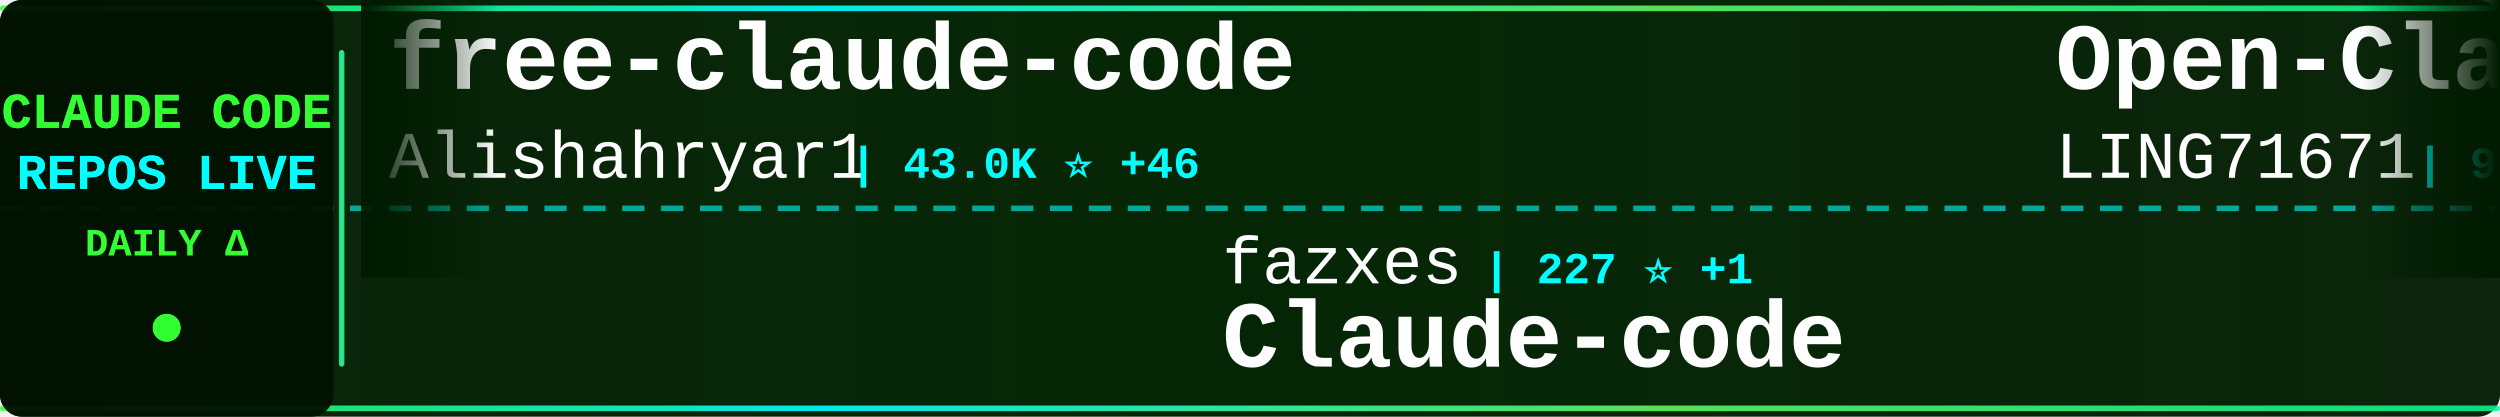
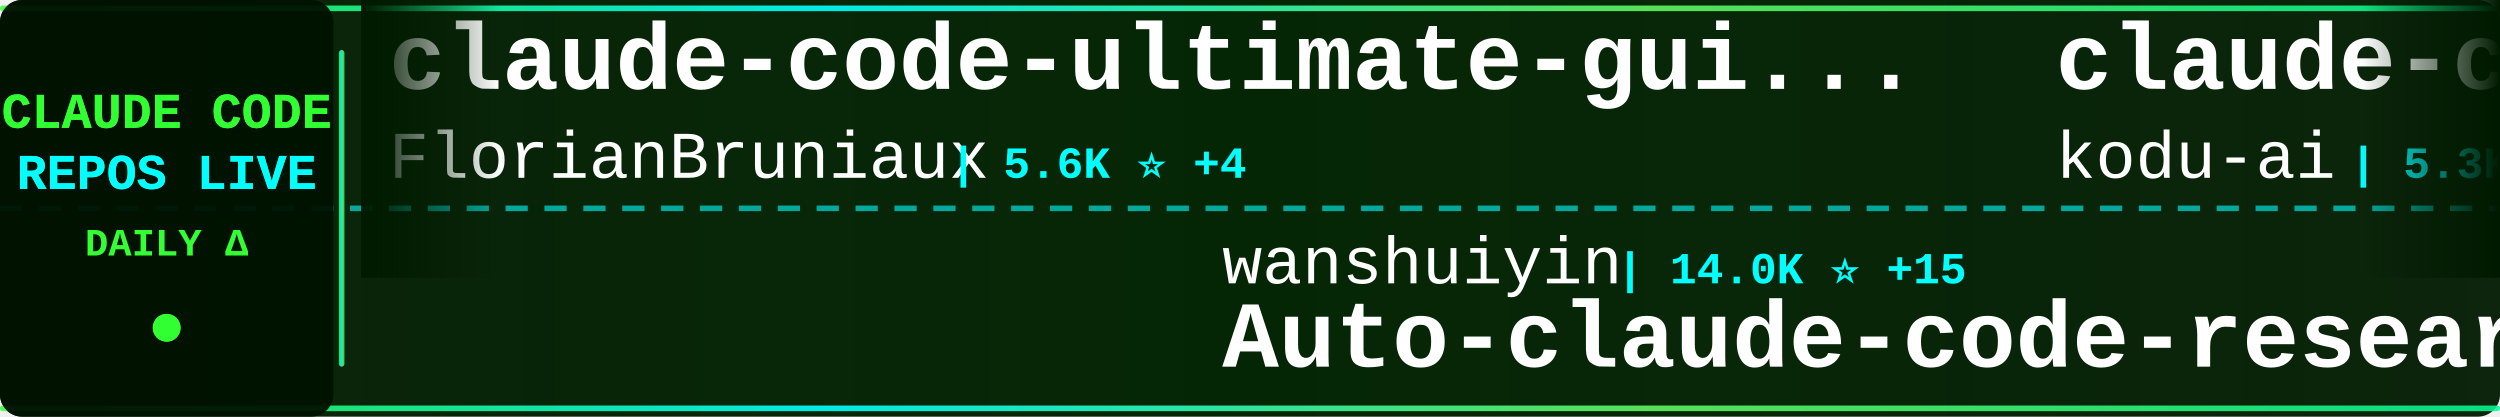
<svg xmlns="http://www.w3.org/2000/svg" width="900" height="150">
  <defs>
    <linearGradient id="tickerBg" x1="0%" y1="0%" x2="100%" y2="0%">
      <stop offset="0%" style="stop-color:#001a00;stop-opacity:0.95" />
      <stop offset="50%" style="stop-color:#002200;stop-opacity:0.98" />
      <stop offset="100%" style="stop-color:#001a00;stop-opacity:0.95" />
    </linearGradient>
    <linearGradient id="borderGrad" x1="0%" y1="0%" x2="100%" y2="0%">
      <stop offset="0%" style="stop-color:#33ff33;stop-opacity:0.85">
        <animate attributeName="stop-opacity" values="0.85;1;0.85" dur="2s" repeatCount="indefinite" />
      </stop>
      <stop offset="33%" style="stop-color:#00ffff;stop-opacity:0.9">
        <animate attributeName="stop-opacity" values="0.9;1;0.9" dur="2.2s" repeatCount="indefinite" />
      </stop>
      <stop offset="66%" style="stop-color:#66ff66;stop-opacity:0.85">
        <animate attributeName="stop-opacity" values="0.85;1;0.85" dur="1.8s" repeatCount="indefinite" />
      </stop>
      <stop offset="100%" style="stop-color:#00ff99;stop-opacity:0.85">
        <animate attributeName="stop-opacity" values="0.85;1;0.85" dur="2s" repeatCount="indefinite" />
      </stop>
    </linearGradient>
    <filter id="textGlow">
      <feGaussianBlur stdDeviation="0.1" result="coloredBlur" />
      <feMerge>
        <feMergeNode in="coloredBlur" />
        <feMergeNode in="SourceGraphic" />
      </feMerge>
    </filter>
    <filter id="metricGlow">
      <feGaussianBlur stdDeviation="0.2" result="coloredBlur" />
      <feMerge>
        <feMergeNode in="coloredBlur" />
        <feMergeNode in="SourceGraphic" />
      </feMerge>
    </filter>
    <linearGradient id="leftFade" x1="0%" y1="0%" x2="100%" y2="0%">
      <stop offset="0%" style="stop-color:#001a00;stop-opacity:1" />
      <stop offset="100%" style="stop-color:#001a00;stop-opacity:0" />
    </linearGradient>
    <linearGradient id="rightFade" x1="0%" y1="0%" x2="100%" y2="0%">
      <stop offset="0%" style="stop-color:#001a00;stop-opacity:0" />
      <stop offset="100%" style="stop-color:#001a00;stop-opacity:1" />
    </linearGradient>
  </defs>
  <rect width="900" height="150" fill="url(#tickerBg)" rx="8" />
  <rect x="0" y="2" width="900" height="2" fill="url(#borderGrad)" rx="1" />
  <rect x="0" y="146" width="900" height="2" fill="url(#borderGrad)" rx="1" />
  <line x1="0" y1="75" x2="900" y2="75" stroke="#00ffff" stroke-width="2" stroke-dasharray="8 6" opacity="0.6" />
  <rect x="0" y="0" width="120" height="150" fill="#001100" opacity="0.95" rx="8" />
  <text x="60" y="46" font-family="'Courier New', monospace" font-size="18" font-weight="bold" fill="#33ff33" text-anchor="middle" filter="url(#textGlow)">
    CLAUDE CODE
  </text>
  <text x="60" y="68" font-family="'Courier New', monospace" font-size="18" font-weight="bold" fill="#00ffff" text-anchor="middle" filter="url(#textGlow)">
    REPOS LIVE
  </text>
  <text x="60" y="92" font-family="'Courier New', monospace" font-size="14" font-weight="bold" fill="#33ff33" text-anchor="middle">
    DAILY Δ
  </text>
  <circle cx="60" cy="118" r="5" fill="#33ff33" filter="url(#metricGlow)">
    <animate attributeName="r" values="4;6;4" dur="1.5s" repeatCount="indefinite" />
    <animate attributeName="opacity" values="0.6;1;0.6" dur="1.5s" repeatCount="indefinite" />
  </circle>
  <rect x="122" y="18" width="2" height="114" fill="url(#borderGrad)" rx="1" />
  <clipPath id="tickerClip">
    <rect x="130" y="0" width="770" height="150" />
  </clipPath>
  <g clip-path="url(#tickerClip)">
    <g id="tickerItems">
      <animateTransform attributeName="transform" attributeType="XML" type="translate" from="0 0" to="-3000 0" dur="54s" repeatCount="indefinite" />
      <g transform="translate(0, 0)">
-         <text x="140" y="32" font-family="'Courier New', monospace" font-size="34" font-weight="bold" fill="#ffffff">free-claude-code</text>
-         <text x="140" y="64" font-family="'Courier New', monospace" font-size="24" font-weight="normal" fill="#ffffff" opacity="1.0">Alishahryar1</text>
-         <text x="306" y="64" font-family="'Courier New', monospace" font-size="16" font-weight="bold" fill="#00ffff"> | 43.0K ⭐ +46</text>
+         <text x="140" y="32" font-family="'Courier New', monospace" font-size="34" font-weight="bold" fill="#ffffff">claude-code-ultimate-gui...</text>
+         <text x="140" y="64" font-family="'Courier New', monospace" font-size="24" font-weight="normal" fill="#ffffff" opacity="1.0">FlorianBruniaux</text>
+         <text x="342" y="64" font-family="'Courier New', monospace" font-size="16" font-weight="bold" fill="#00ffff"> | 5.6K ⭐ +4</text>
      </g>
      <g transform="translate(300, 0)">
-         <text x="140" y="102" font-family="'Courier New', monospace" font-size="24" font-weight="normal" fill="#ffffff" opacity="1.0">fazxes</text>
-         <text x="234" y="102" font-family="'Courier New', monospace" font-size="16" font-weight="bold" fill="#00ffff"> | 227 ⭐ +1</text>
-         <text x="140" y="132" font-family="'Courier New', monospace" font-size="34" font-weight="bold" fill="#ffffff">Claude-code</text>
+         <text x="140" y="102" font-family="'Courier New', monospace" font-size="24" font-weight="normal" fill="#ffffff" opacity="1.0">wanshuiyin</text>
+         <text x="282" y="102" font-family="'Courier New', monospace" font-size="16" font-weight="bold" fill="#00ffff"> | 14.0K ⭐ +15</text>
+         <text x="140" y="132" font-family="'Courier New', monospace" font-size="34" font-weight="bold" fill="#ffffff">Auto-claude-code-researc...</text>
      </g>
      <g transform="translate(600, 0)">
-         <text x="140" y="32" font-family="'Courier New', monospace" font-size="34" font-weight="bold" fill="#ffffff">Open-ClaudeCode</text>
-         <text x="140" y="64" font-family="'Courier New', monospace" font-size="24" font-weight="normal" fill="#ffffff" opacity="1.0">LING71671</text>
-         <text x="270" y="64" font-family="'Courier New', monospace" font-size="16" font-weight="bold" fill="#00ffff"> | 929 ⭐</text>
+         <text x="140" y="32" font-family="'Courier New', monospace" font-size="34" font-weight="bold" fill="#ffffff">claude-coder</text>
+         <text x="140" y="64" font-family="'Courier New', monospace" font-size="24" font-weight="normal" fill="#ffffff" opacity="1.0">kodu-ai</text>
+         <text x="246" y="64" font-family="'Courier New', monospace" font-size="16" font-weight="bold" fill="#00ffff"> | 5.3K ⭐</text>
      </g>
      <g transform="translate(900, 0)">
-         <text x="140" y="102" font-family="'Courier New', monospace" font-size="24" font-weight="normal" fill="#ffffff" opacity="1.0">RishabhK103</text>
-         <text x="294" y="102" font-family="'Courier New', monospace" font-size="16" font-weight="bold" fill="#00ffff"> | 105 ⭐</text>
-         <text x="140" y="132" font-family="'Courier New', monospace" font-size="34" font-weight="bold" fill="#ffffff">claude-code</text>
+         <text x="140" y="102" font-family="'Courier New', monospace" font-size="24" font-weight="normal" fill="#ffffff" opacity="1.0">davila7</text>
+         <text x="246" y="102" font-family="'Courier New', monospace" font-size="16" font-weight="bold" fill="#00ffff"> | 30.0K ⭐ +4</text>
+         <text x="140" y="132" font-family="'Courier New', monospace" font-size="34" font-weight="bold" fill="#ffffff">claude-code-templates</text>
      </g>
      <g transform="translate(1200, 0)">
-         <text x="140" y="32" font-family="'Courier New', monospace" font-size="34" font-weight="bold" fill="#ffffff">claude-code-guide</text>
-         <text x="140" y="64" font-family="'Courier New', monospace" font-size="24" font-weight="normal" fill="#ffffff" opacity="1.0">Cranot</text>
-         <text x="234" y="64" font-family="'Courier New', monospace" font-size="16" font-weight="bold" fill="#00ffff"> | 2.9K ⭐</text>
+         <text x="140" y="32" font-family="'Courier New', monospace" font-size="34" font-weight="bold" fill="#ffffff">claude-code</text>
+         <text x="140" y="64" font-family="'Courier New', monospace" font-size="24" font-weight="normal" fill="#ffffff" opacity="1.0">anthropics</text>
+         <text x="282" y="64" font-family="'Courier New', monospace" font-size="16" font-weight="bold" fill="#00ffff"> | 139.6K ⭐ +25</text>
      </g>
      <g transform="translate(1500, 0)">
-         <text x="140" y="102" font-family="'Courier New', monospace" font-size="24" font-weight="normal" fill="#ffffff" opacity="1.0">zstmfhy</text>
-         <text x="246" y="102" font-family="'Courier New', monospace" font-size="16" font-weight="bold" fill="#00ffff"> | 190 ⭐</text>
-         <text x="140" y="132" font-family="'Courier New', monospace" font-size="34" font-weight="bold" fill="#ffffff">Claude-code</text>
+         <text x="140" y="102" font-family="'Courier New', monospace" font-size="24" font-weight="normal" fill="#ffffff" opacity="1.0">Cranot</text>
+         <text x="234" y="102" font-family="'Courier New', monospace" font-size="16" font-weight="bold" fill="#00ffff"> | 2.9K ⭐</text>
+         <text x="140" y="132" font-family="'Courier New', monospace" font-size="34" font-weight="bold" fill="#ffffff">claude-code-guide</text>
      </g>
      <g transform="translate(1800, 0)">
+         <text x="140" y="32" font-family="'Courier New', monospace" font-size="34" font-weight="bold" fill="#ffffff">Dive-into-Claude-Code</text>
+         <text x="140" y="64" font-family="'Courier New', monospace" font-size="24" font-weight="normal" fill="#ffffff" opacity="1.0">VILA-Lab</text>
+         <text x="258" y="64" font-family="'Courier New', monospace" font-size="16" font-weight="bold" fill="#00ffff"> | 2.0K ⭐</text>
+       </g>
+       <g transform="translate(2100, 0)">
+         <text x="140" y="102" font-family="'Courier New', monospace" font-size="24" font-weight="normal" fill="#ffffff" opacity="1.0">jeremylongshore</text>
+         <text x="342" y="102" font-family="'Courier New', monospace" font-size="16" font-weight="bold" fill="#00ffff"> | 2.6K ⭐ +2</text>
+         <text x="140" y="132" font-family="'Courier New', monospace" font-size="34" font-weight="bold" fill="#ffffff">claude-code-plugins-plus...</text>
+       </g>
+       <g transform="translate(2400, 0)">
        <text x="140" y="32" font-family="'Courier New', monospace" font-size="34" font-weight="bold" fill="#ffffff">claude-code-hub</text>
        <text x="140" y="64" font-family="'Courier New', monospace" font-size="24" font-weight="normal" fill="#ffffff" opacity="1.0">ding113</text>
        <text x="246" y="64" font-family="'Courier New', monospace" font-size="16" font-weight="bold" fill="#00ffff"> | 3.3K ⭐ +1</text>
      </g>
-       <g transform="translate(2100, 0)">
-         <text x="140" y="102" font-family="'Courier New', monospace" font-size="24" font-weight="normal" fill="#ffffff" opacity="1.0">AprilNEA</text>
-         <text x="258" y="102" font-family="'Courier New', monospace" font-size="16" font-weight="bold" fill="#00ffff"> | 392 ⭐</text>
-         <text x="140" y="132" font-family="'Courier New', monospace" font-size="34" font-weight="bold" fill="#ffffff">claude-code-source</text>
-       </g>
-       <g transform="translate(2400, 0)">
-         <text x="140" y="32" font-family="'Courier New', monospace" font-size="34" font-weight="bold" fill="#ffffff">claude-code</text>
-         <text x="140" y="64" font-family="'Courier New', monospace" font-size="24" font-weight="normal" fill="#ffffff" opacity="1.0">claude-code-best</text>
-         <text x="354" y="64" font-family="'Courier New', monospace" font-size="16" font-weight="bold" fill="#00ffff"> | 21.7K ⭐ +9</text>
-       </g>
      <g transform="translate(2700, 0)">
-         <text x="140" y="102" font-family="'Courier New', monospace" font-size="24" font-weight="normal" fill="#ffffff" opacity="1.0">ponponon</text>
-         <text x="258" y="102" font-family="'Courier New', monospace" font-size="16" font-weight="bold" fill="#00ffff"> | 2.3K ⭐</text>
-         <text x="140" y="132" font-family="'Courier New', monospace" font-size="34" font-weight="bold" fill="#ffffff">claude_code_src</text>
+         <text x="140" y="102" font-family="'Courier New', monospace" font-size="24" font-weight="normal" fill="#ffffff" opacity="1.0">digitalsamba</text>
+         <text x="306" y="102" font-family="'Courier New', monospace" font-size="16" font-weight="bold" fill="#00ffff"> | 1.9K ⭐ +2</text>
+         <text x="140" y="132" font-family="'Courier New', monospace" font-size="34" font-weight="bold" fill="#ffffff">claude-code-video-toolki...</text>
      </g>
      <g transform="translate(3000, 0)">
-         <text x="140" y="32" font-family="'Courier New', monospace" font-size="34" font-weight="bold" fill="#ffffff">free-claude-code</text>
-         <text x="140" y="64" font-family="'Courier New', monospace" font-size="24" font-weight="normal" fill="#ffffff" opacity="1.0">Alishahryar1</text>
-         <text x="306" y="64" font-family="'Courier New', monospace" font-size="16" font-weight="bold" fill="#00ffff"> | 43.0K ⭐ +46</text>
+         <text x="140" y="32" font-family="'Courier New', monospace" font-size="34" font-weight="bold" fill="#ffffff">claude-code-ultimate-gui...</text>
+         <text x="140" y="64" font-family="'Courier New', monospace" font-size="24" font-weight="normal" fill="#ffffff" opacity="1.0">FlorianBruniaux</text>
+         <text x="342" y="64" font-family="'Courier New', monospace" font-size="16" font-weight="bold" fill="#00ffff"> | 5.6K ⭐ +4</text>
      </g>
      <g transform="translate(3300, 0)">
-         <text x="140" y="102" font-family="'Courier New', monospace" font-size="24" font-weight="normal" fill="#ffffff" opacity="1.0">fazxes</text>
-         <text x="234" y="102" font-family="'Courier New', monospace" font-size="16" font-weight="bold" fill="#00ffff"> | 227 ⭐ +1</text>
-         <text x="140" y="132" font-family="'Courier New', monospace" font-size="34" font-weight="bold" fill="#ffffff">Claude-code</text>
+         <text x="140" y="102" font-family="'Courier New', monospace" font-size="24" font-weight="normal" fill="#ffffff" opacity="1.0">wanshuiyin</text>
+         <text x="282" y="102" font-family="'Courier New', monospace" font-size="16" font-weight="bold" fill="#00ffff"> | 14.0K ⭐ +15</text>
+         <text x="140" y="132" font-family="'Courier New', monospace" font-size="34" font-weight="bold" fill="#ffffff">Auto-claude-code-researc...</text>
      </g>
      <g transform="translate(3600, 0)">
-         <text x="140" y="32" font-family="'Courier New', monospace" font-size="34" font-weight="bold" fill="#ffffff">Open-ClaudeCode</text>
-         <text x="140" y="64" font-family="'Courier New', monospace" font-size="24" font-weight="normal" fill="#ffffff" opacity="1.0">LING71671</text>
-         <text x="270" y="64" font-family="'Courier New', monospace" font-size="16" font-weight="bold" fill="#00ffff"> | 929 ⭐</text>
+         <text x="140" y="32" font-family="'Courier New', monospace" font-size="34" font-weight="bold" fill="#ffffff">claude-coder</text>
+         <text x="140" y="64" font-family="'Courier New', monospace" font-size="24" font-weight="normal" fill="#ffffff" opacity="1.0">kodu-ai</text>
+         <text x="246" y="64" font-family="'Courier New', monospace" font-size="16" font-weight="bold" fill="#00ffff"> | 5.3K ⭐</text>
      </g>
      <g transform="translate(3900, 0)">
-         <text x="140" y="102" font-family="'Courier New', monospace" font-size="24" font-weight="normal" fill="#ffffff" opacity="1.0">RishabhK103</text>
-         <text x="294" y="102" font-family="'Courier New', monospace" font-size="16" font-weight="bold" fill="#00ffff"> | 105 ⭐</text>
-         <text x="140" y="132" font-family="'Courier New', monospace" font-size="34" font-weight="bold" fill="#ffffff">claude-code</text>
+         <text x="140" y="102" font-family="'Courier New', monospace" font-size="24" font-weight="normal" fill="#ffffff" opacity="1.0">davila7</text>
+         <text x="246" y="102" font-family="'Courier New', monospace" font-size="16" font-weight="bold" fill="#00ffff"> | 30.0K ⭐ +4</text>
+         <text x="140" y="132" font-family="'Courier New', monospace" font-size="34" font-weight="bold" fill="#ffffff">claude-code-templates</text>
      </g>
    </g>
  </g>
  <rect x="130" y="0" width="50" height="100" fill="url(#leftFade)" />
  <rect x="850" y="0" width="50" height="100" fill="url(#rightFade)" />
</svg>
